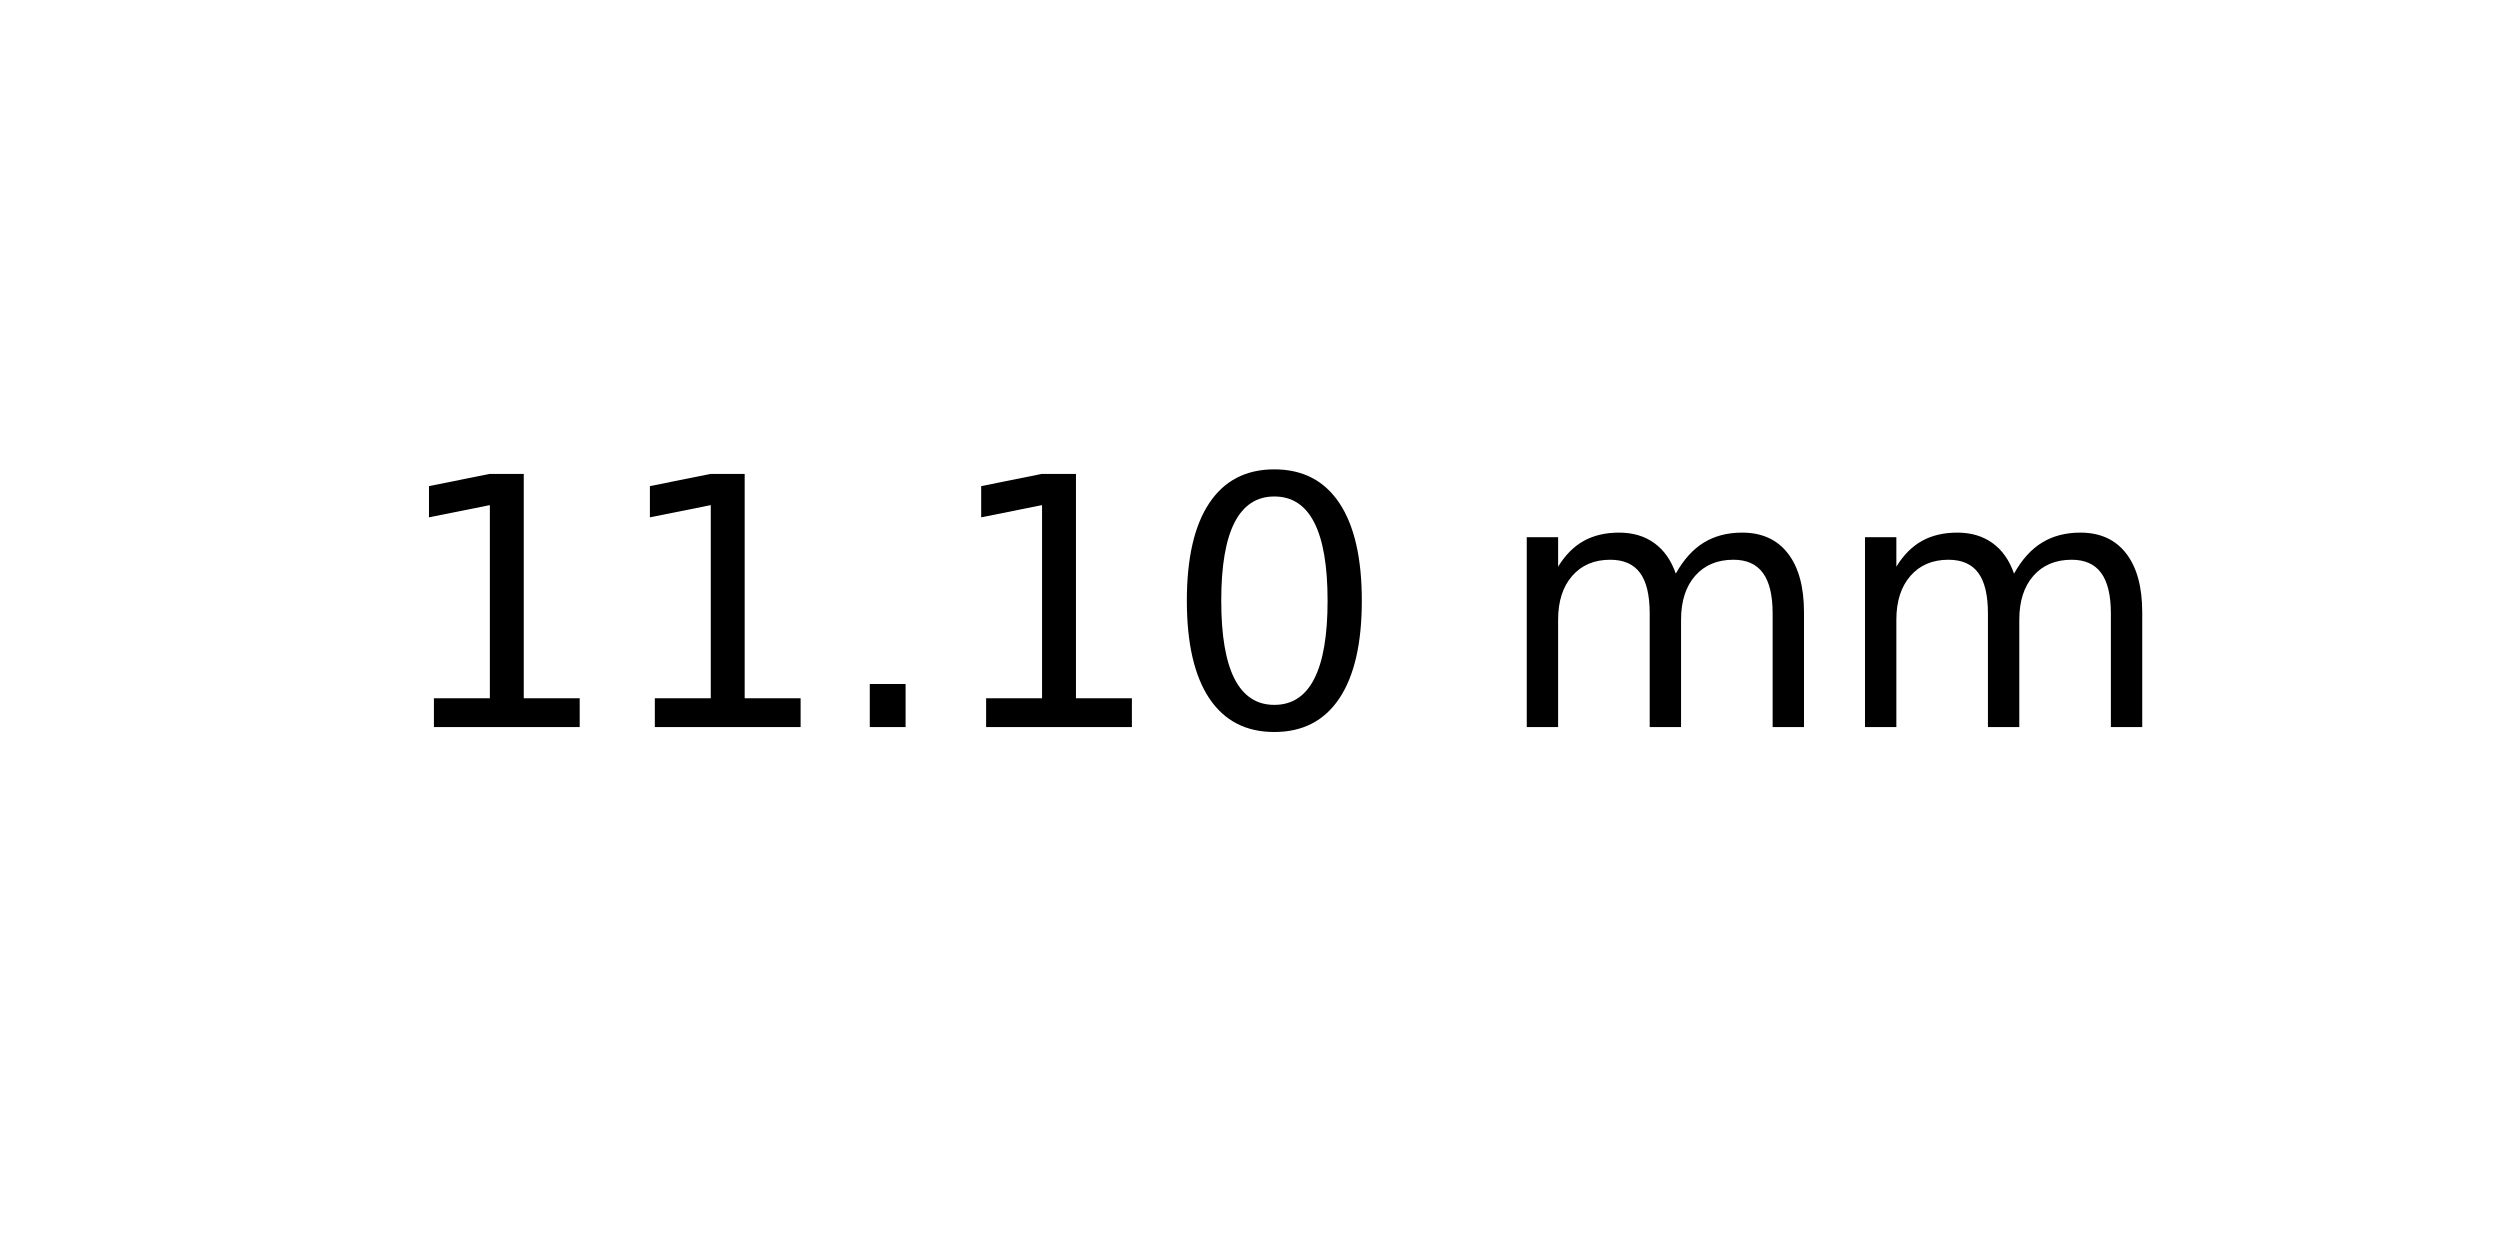
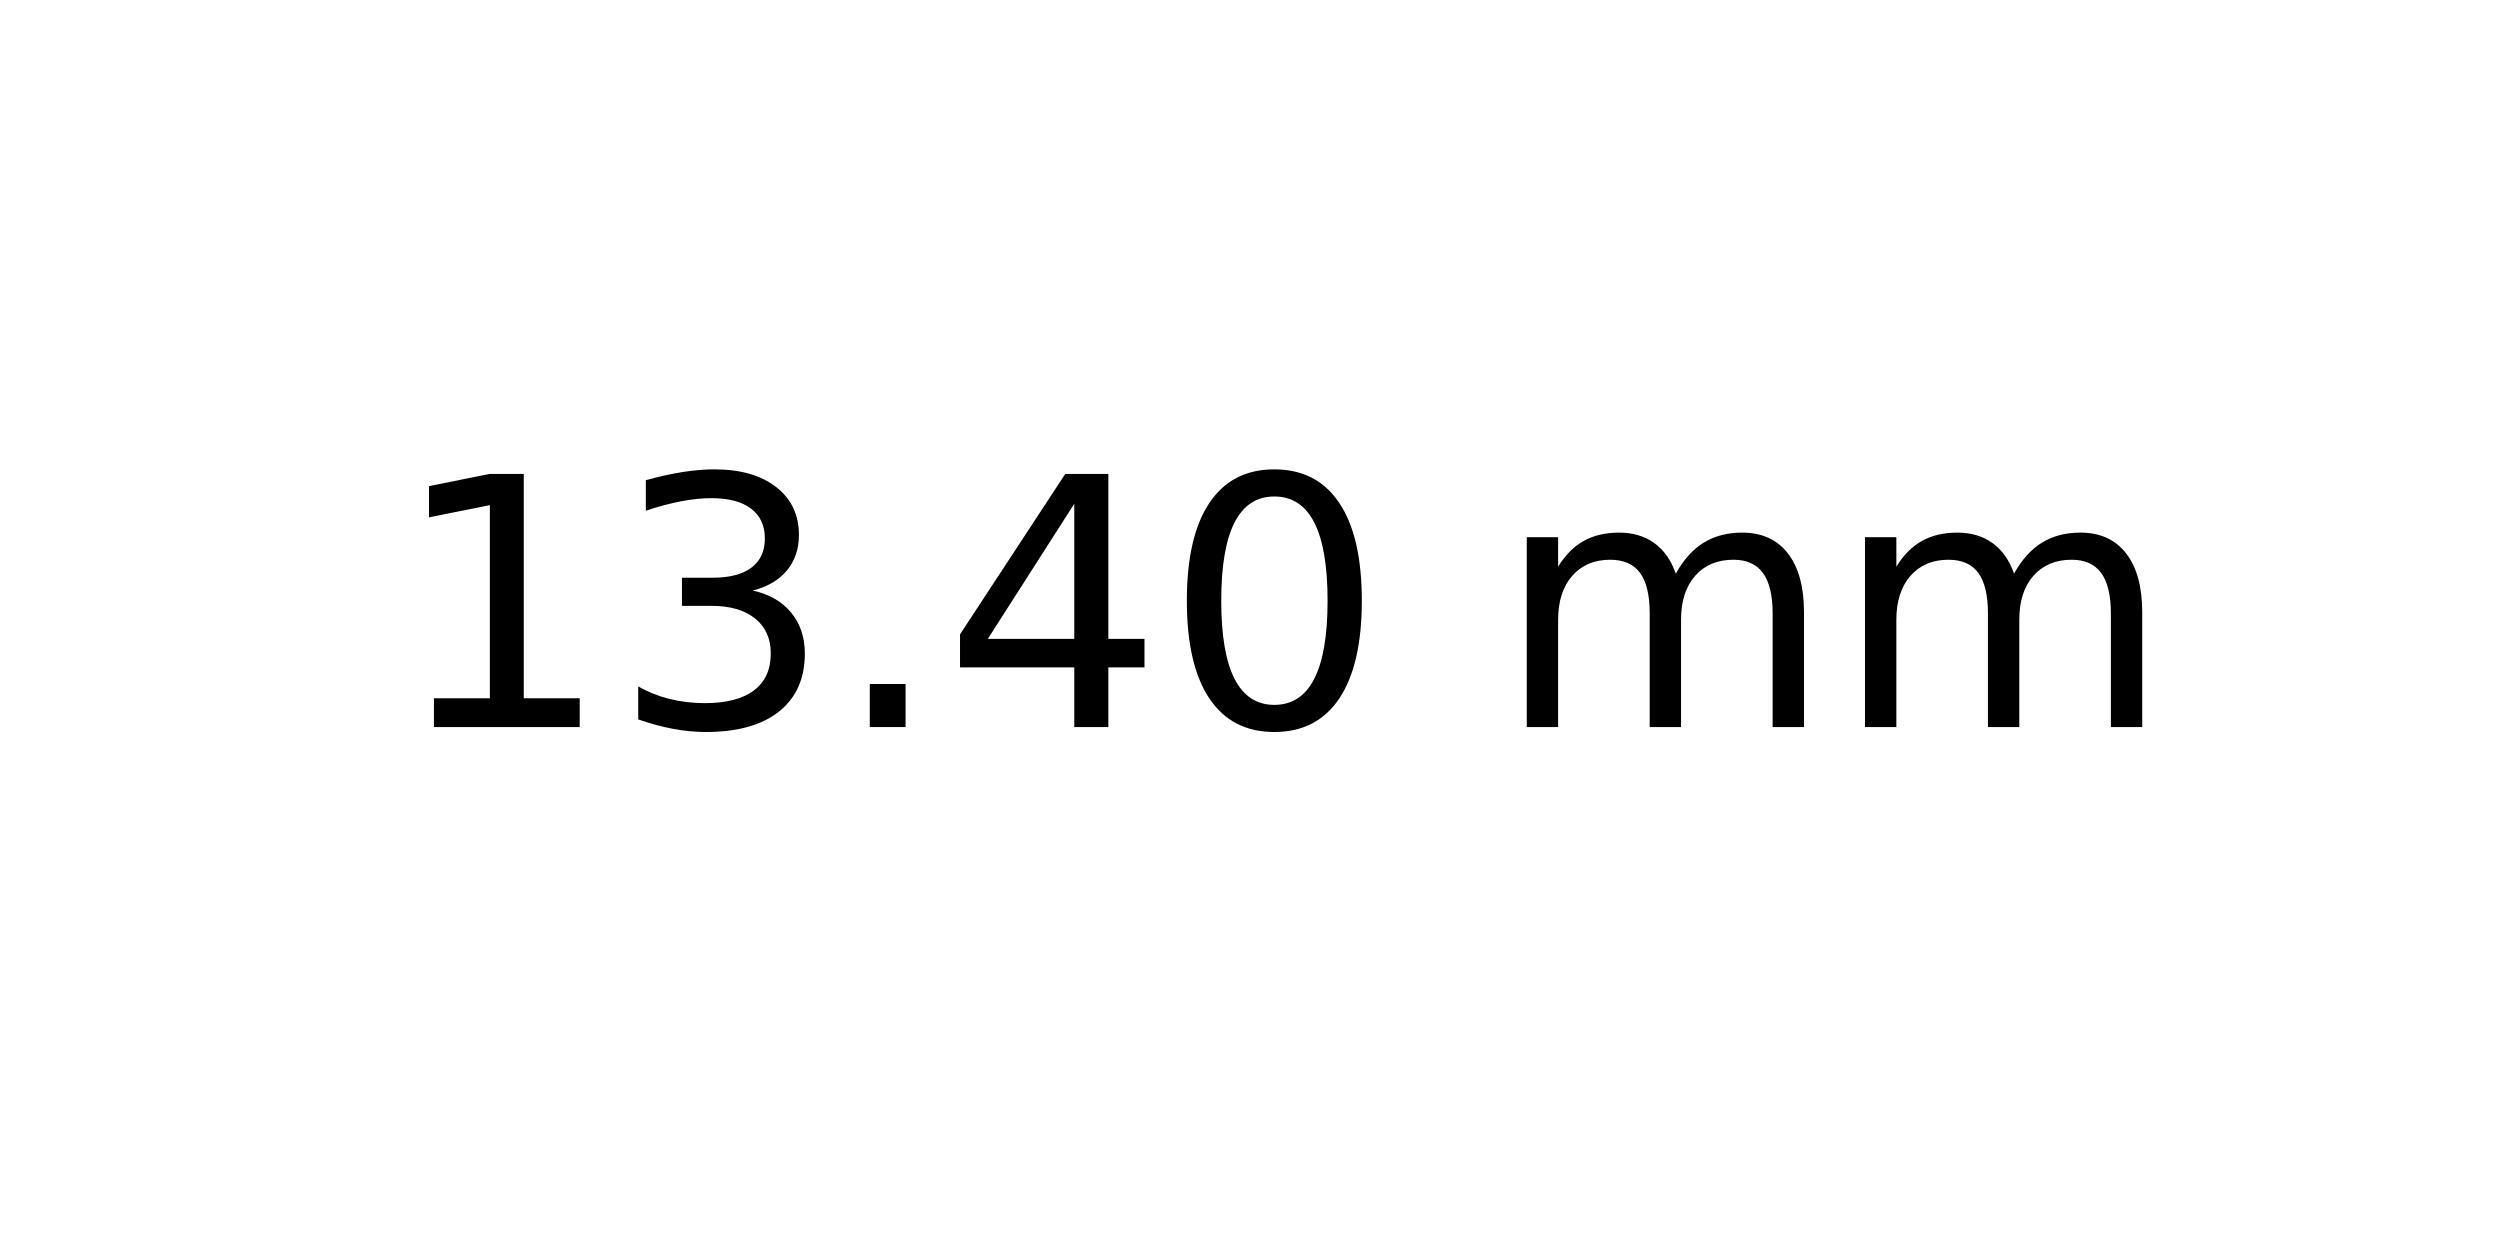
<svg xmlns="http://www.w3.org/2000/svg" xmlns:xlink="http://www.w3.org/1999/xlink" width="72pt" height="36pt" viewBox="0 0 72 36" version="1.1">
  <defs>
    <style type="text/css">*{stroke-linejoin: round; stroke-linecap: butt}</style>
  </defs>
  <g id="figure_1">
    <g id="axes_1">
      <g id="text_1">
        <g transform="translate(11.25625 20.93937) scale(0.1 -0.1)">
          <defs>
            <path id="DejaVuSans-31" d="M 794 531  L 1825 531  L 1825 4091  L 703 3866  L 703 4441  L 1819 4666  L 2450 4666  L 2450 531  L 3481 531  L 3481 0  L 794 0  L 794 531  z " transform="scale(0.015625)" />
+             <path id="DejaVuSans-33" d="M 2597 2516  Q 3050 2419 3304 2112  Q 3559 1806 3559 1356  Q 3559 666 3084 287  Q 2609 -91 1734 -91  Q 1441 -91 1130 -33  Q 819 25 488 141  L 488 750  Q 750 597 1062 519  Q 1375 441 1716 441  Q 2309 441 2620 675  Q 2931 909 2931 1356  Q 2931 1769 2642 2001  Q 2353 2234 1838 2234  L 1294 2234  L 1294 2753  L 1863 2753  Q 2328 2753 2575 2939  Q 2822 3125 2822 3475  Q 2822 3834 2567 4026  Q 2313 4219 1838 4219  Q 1578 4219 1281 4162  Q 984 4106 628 3988  L 628 4550  Q 988 4650 1302 4700  Q 1616 4750 1894 4750  Q 2613 4750 3031 4423  Q 3450 4097 3450 3541  Q 3450 3153 3228 2886  Q 3006 2619 2597 2516  z " transform="scale(0.015625)" />
            <path id="DejaVuSans-2e" d="M 684 794  L 1344 794  L 1344 0  L 684 0  L 684 794  z " transform="scale(0.015625)" />
+             <path id="DejaVuSans-34" d="M 2419 4116  L 825 1625  L 2419 1625  L 2419 4116  z M 2253 4666  L 3047 4666  L 3047 1625  L 3713 1625  L 3713 1100  L 3047 1100  L 3047 0  L 2419 0  L 2419 1100  L 313 1100  L 313 1709  L 2253 4666  z " transform="scale(0.015625)" />
            <path id="DejaVuSans-30" d="M 2034 4250  Q 1547 4250 1301 3770  Q 1056 3291 1056 2328  Q 1056 1369 1301 889  Q 1547 409 2034 409  Q 2525 409 2770 889  Q 3016 1369 3016 2328  Q 3016 3291 2770 3770  Q 2525 4250 2034 4250  z M 2034 4750  Q 2819 4750 3233 4129  Q 3647 3509 3647 2328  Q 3647 1150 3233 529  Q 2819 -91 2034 -91  Q 1250 -91 836 529  Q 422 1150 422 2328  Q 422 3509 836 4129  Q 1250 4750 2034 4750  z " transform="scale(0.015625)" />
            <path id="DejaVuSans-20" transform="scale(0.015625)" />
            <path id="DejaVuSans-6d" d="M 3328 2828  Q 3544 3216 3844 3400  Q 4144 3584 4550 3584  Q 5097 3584 5394 3201  Q 5691 2819 5691 2113  L 5691 0  L 5113 0  L 5113 2094  Q 5113 2597 4934 2840  Q 4756 3084 4391 3084  Q 3944 3084 3684 2787  Q 3425 2491 3425 1978  L 3425 0  L 2847 0  L 2847 2094  Q 2847 2600 2669 2842  Q 2491 3084 2119 3084  Q 1678 3084 1418 2786  Q 1159 2488 1159 1978  L 1159 0  L 581 0  L 581 3500  L 1159 3500  L 1159 2956  Q 1356 3278 1631 3431  Q 1906 3584 2284 3584  Q 2666 3584 2933 3390  Q 3200 3197 3328 2828  z " transform="scale(0.015625)" />
          </defs>
          <use xlink:href="#DejaVuSans-31" />
-           <use xlink:href="#DejaVuSans-31" x="63.623" />
+           <use xlink:href="#DejaVuSans-33" x="63.623" />
          <use xlink:href="#DejaVuSans-2e" x="127.246" />
-           <use xlink:href="#DejaVuSans-31" x="159.033" />
+           <use xlink:href="#DejaVuSans-34" x="159.033" />
          <use xlink:href="#DejaVuSans-30" x="222.656" />
          <use xlink:href="#DejaVuSans-20" x="286.279" />
          <use xlink:href="#DejaVuSans-6d" x="318.066" />
          <use xlink:href="#DejaVuSans-6d" x="415.479" />
        </g>
      </g>
    </g>
  </g>
</svg>
